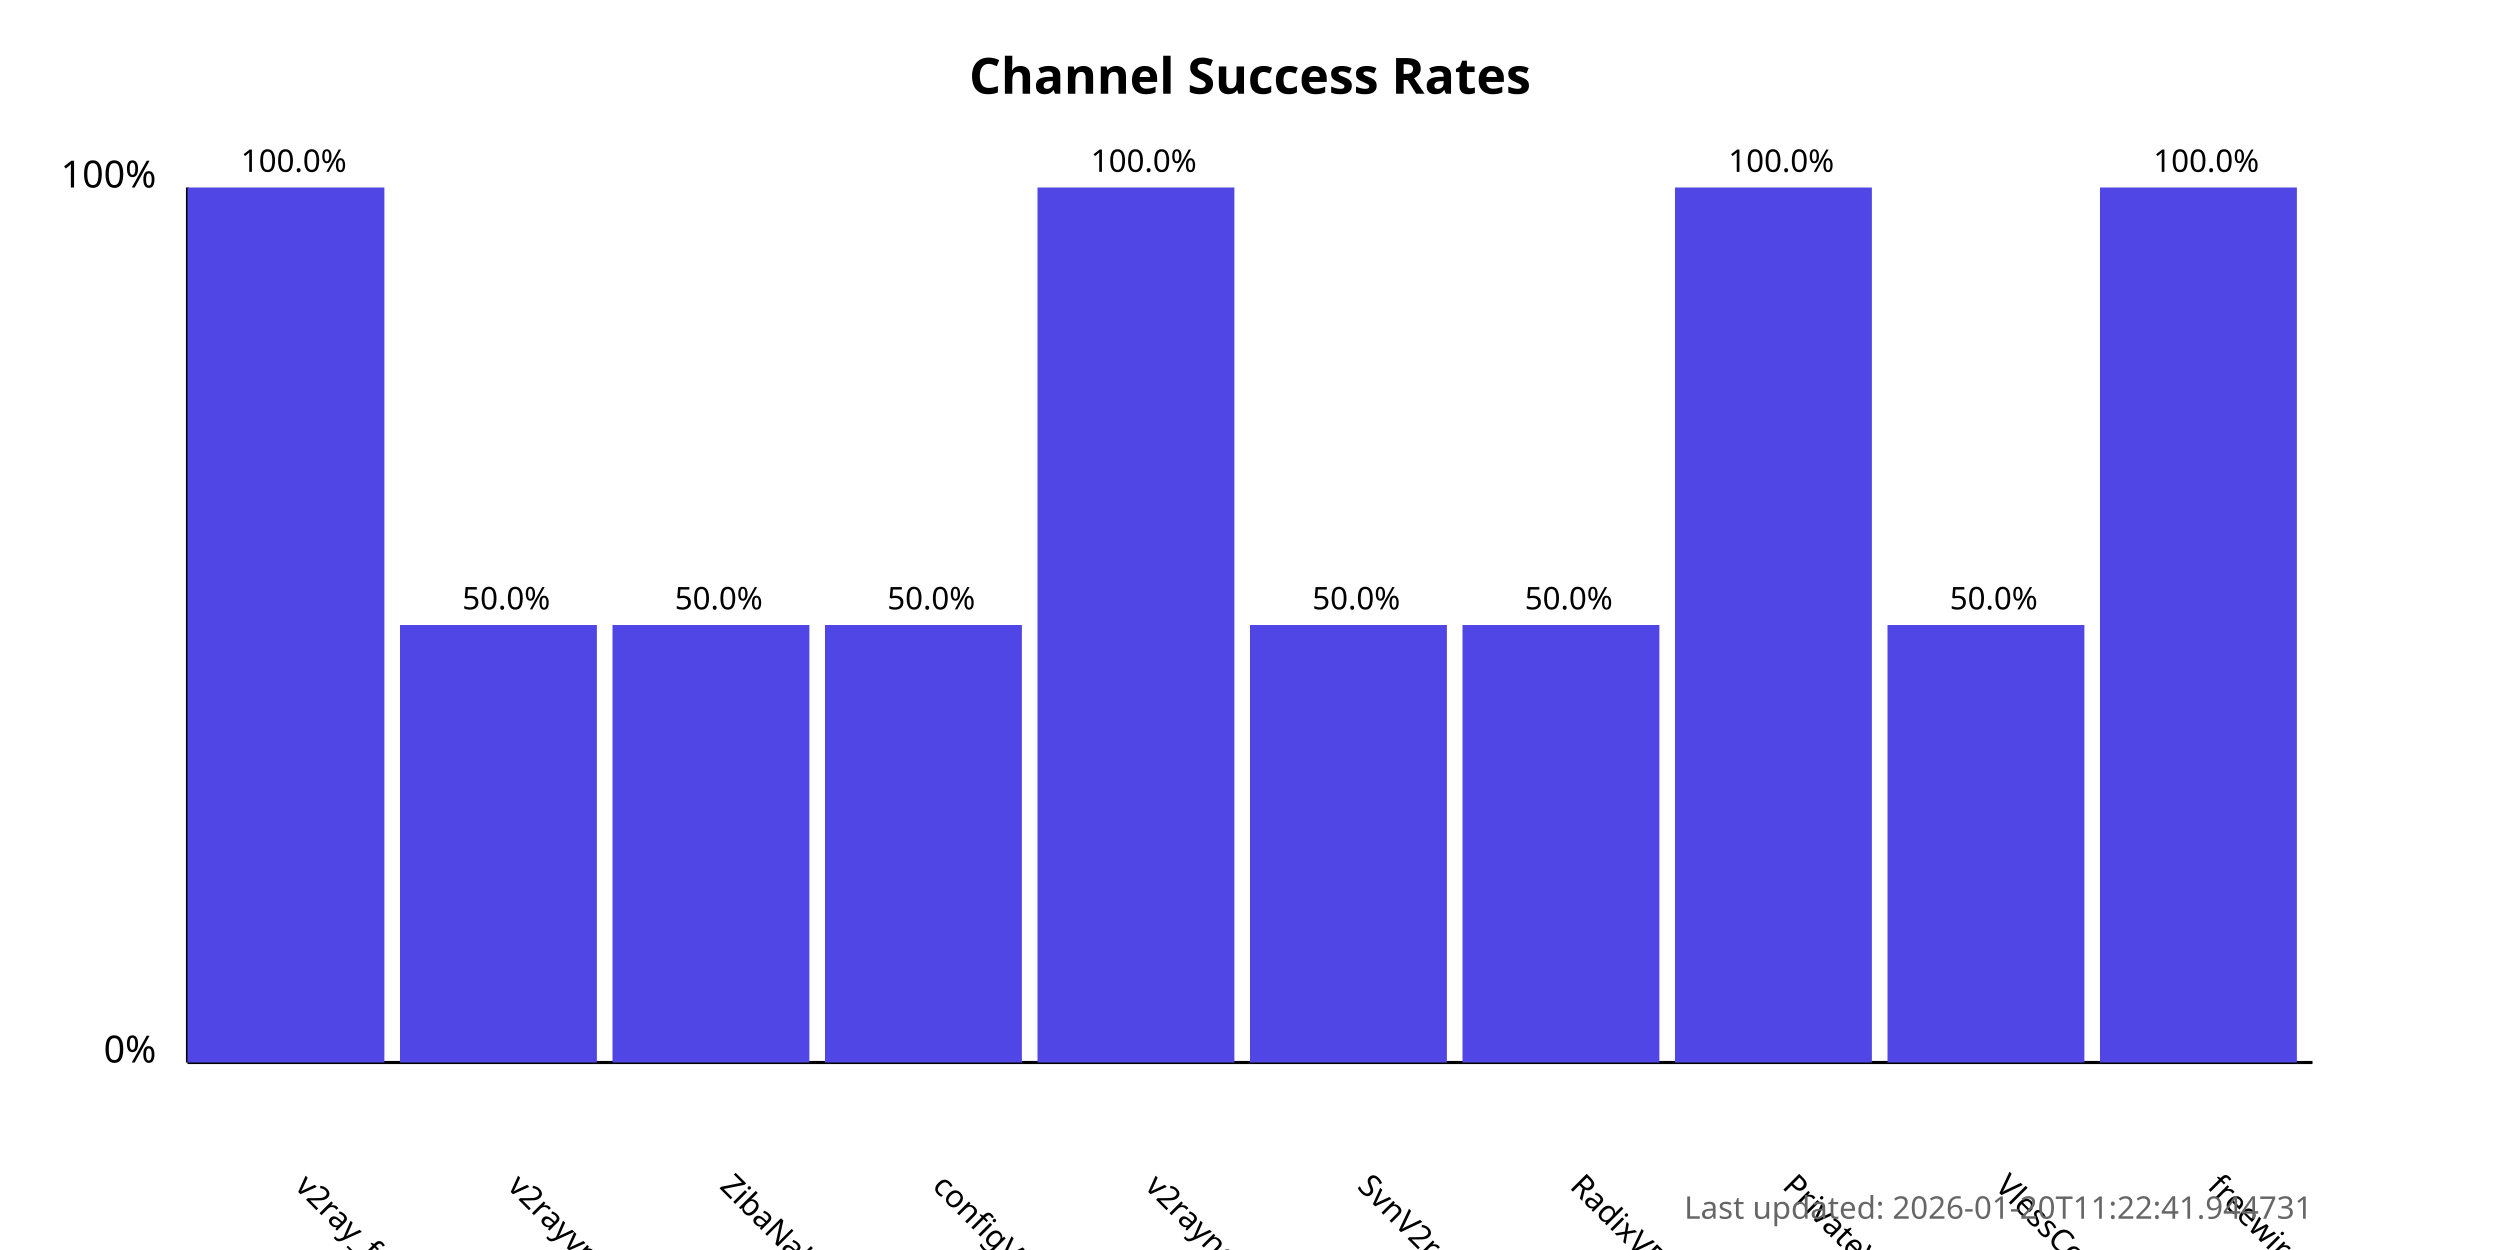
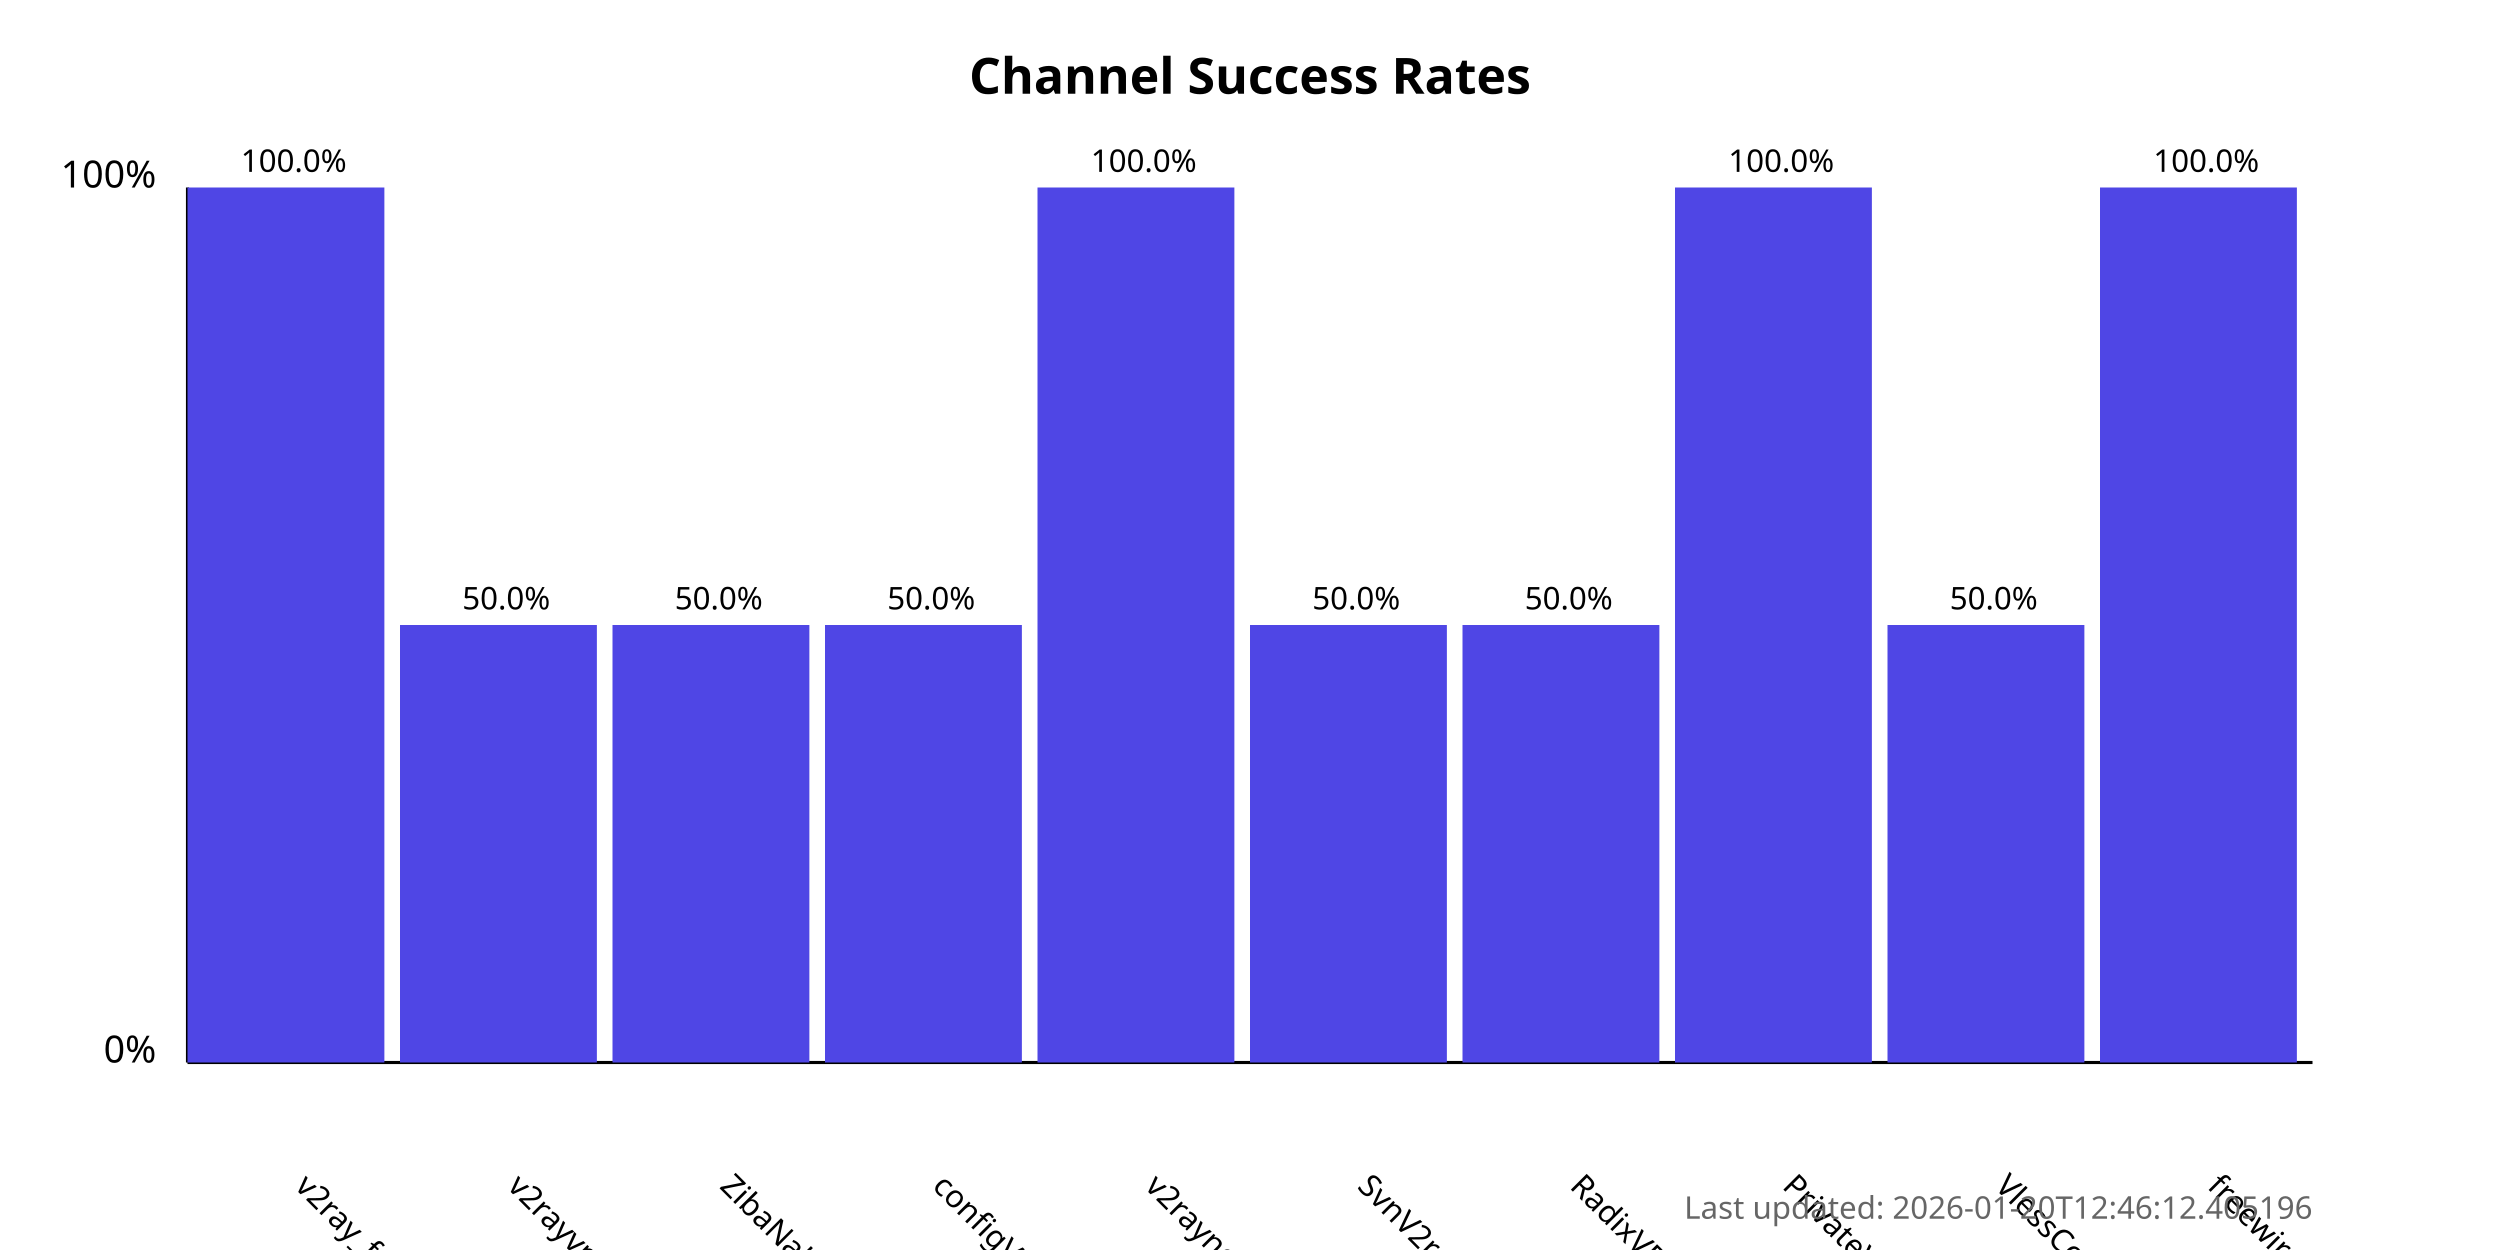
<svg xmlns="http://www.w3.org/2000/svg" width="800" height="400">
  <style>
            .chart-title { font: bold 16px sans-serif; }
            .axis-label { font: 12px sans-serif; }
            .tick-label { font: 10px sans-serif; }
            .bar { fill: #4f46e5; }
            .bar:hover { fill: #6366f1; }
            .timestamp { font: 10px sans-serif; fill: #666; }
        </style>
  <text x="400.0" y="30" text-anchor="middle" class="chart-title">
            Channel Success Rates
        </text>
  <line x1="60" y1="340" x2="60" y2="60" stroke="black" stroke-width="1" />
  <line x1="60" y1="340" x2="740" y2="340" stroke="black" stroke-width="1" />
  <text x="50" y="340" text-anchor="end" class="axis-label">0%</text>
  <text x="50" y="60" text-anchor="end" class="axis-label">100%</text>
  <g>
    <rect x="60" y="60.0" width="63.0" height="280.0" class="bar" />
    <text x="94.0" y="380" transform="rotate(45, 94.0, 380)" text-anchor="start" class="tick-label">
                v2ray_free_conf
            </text>
    <text x="94.0" y="55.0" text-anchor="middle" class="tick-label">
                100.0%
            </text>
  </g>
  <g>
    <rect x="128.0" y="200.0" width="63.0" height="140.0" class="bar" />
    <text x="162.0" y="380" transform="rotate(45, 162.0, 380)" text-anchor="start" class="tick-label">
                v2rayvpno
            </text>
    <text x="162.0" y="195.0" text-anchor="middle" class="tick-label">
                50.0%
            </text>
  </g>
  <g>
    <rect x="196.0" y="200.0" width="63.0" height="140.0" class="bar" />
    <text x="230.0" y="380" transform="rotate(45, 230.0, 380)" text-anchor="start" class="tick-label">
                ZibaNabz
            </text>
    <text x="230.0" y="195.0" text-anchor="middle" class="tick-label">
                50.0%
            </text>
  </g>
  <g>
    <rect x="264.0" y="200.0" width="63.0" height="140.0" class="bar" />
    <text x="298.0" y="380" transform="rotate(45, 298.0, 380)" text-anchor="start" class="tick-label">
                configV2rayForFree
            </text>
    <text x="298.0" y="195.0" text-anchor="middle" class="tick-label">
                50.0%
            </text>
  </g>
  <g>
    <rect x="332.0" y="60.0" width="63.0" height="280.0" class="bar" />
    <text x="366.0" y="380" transform="rotate(45, 366.0, 380)" text-anchor="start" class="tick-label">
                v2rayngvpn
            </text>
    <text x="366.0" y="55.0" text-anchor="middle" class="tick-label">
                100.0%
            </text>
  </g>
  <g>
    <rect x="400.0" y="200.0" width="63.0" height="140.0" class="bar" />
    <text x="434.0" y="380" transform="rotate(45, 434.0, 380)" text-anchor="start" class="tick-label">
                SvnV2ray
            </text>
    <text x="434.0" y="195.0" text-anchor="middle" class="tick-label">
                50.0%
            </text>
  </g>
  <g>
    <rect x="468.0" y="200.0" width="63.0" height="140.0" class="bar" />
    <text x="502.0" y="380" transform="rotate(45, 502.0, 380)" text-anchor="start" class="tick-label">
                RadixVPN
            </text>
    <text x="502.0" y="195.0" text-anchor="middle" class="tick-label">
                50.0%
            </text>
  </g>
  <g>
    <rect x="536.0" y="60.0" width="63.0" height="280.0" class="bar" />
    <text x="570.0" y="380" transform="rotate(45, 570.0, 380)" text-anchor="start" class="tick-label">
                PrivateVPNs
            </text>
    <text x="570.0" y="55.0" text-anchor="middle" class="tick-label">
                100.0%
            </text>
  </g>
  <g>
    <rect x="604.0" y="200.0" width="63.0" height="140.0" class="bar" />
    <text x="638.0" y="380" transform="rotate(45, 638.0, 380)" text-anchor="start" class="tick-label">
                VlessConfig
            </text>
    <text x="638.0" y="195.0" text-anchor="middle" class="tick-label">
                50.0%
            </text>
  </g>
  <g>
    <rect x="672.0" y="60.0" width="63.0" height="280.0" class="bar" />
    <text x="706.0" y="380" transform="rotate(45, 706.0, 380)" text-anchor="start" class="tick-label">
                freewireguard
            </text>
    <text x="706.0" y="55.0" text-anchor="middle" class="tick-label">
                100.0%
            </text>
  </g>
  <text x="740" y="390" text-anchor="end" class="timestamp">
-             Last updated: 2026-01-20T11:22:41.944731
+             Last updated: 2026-01-20T12:46:12.405196
        </text>
</svg>
